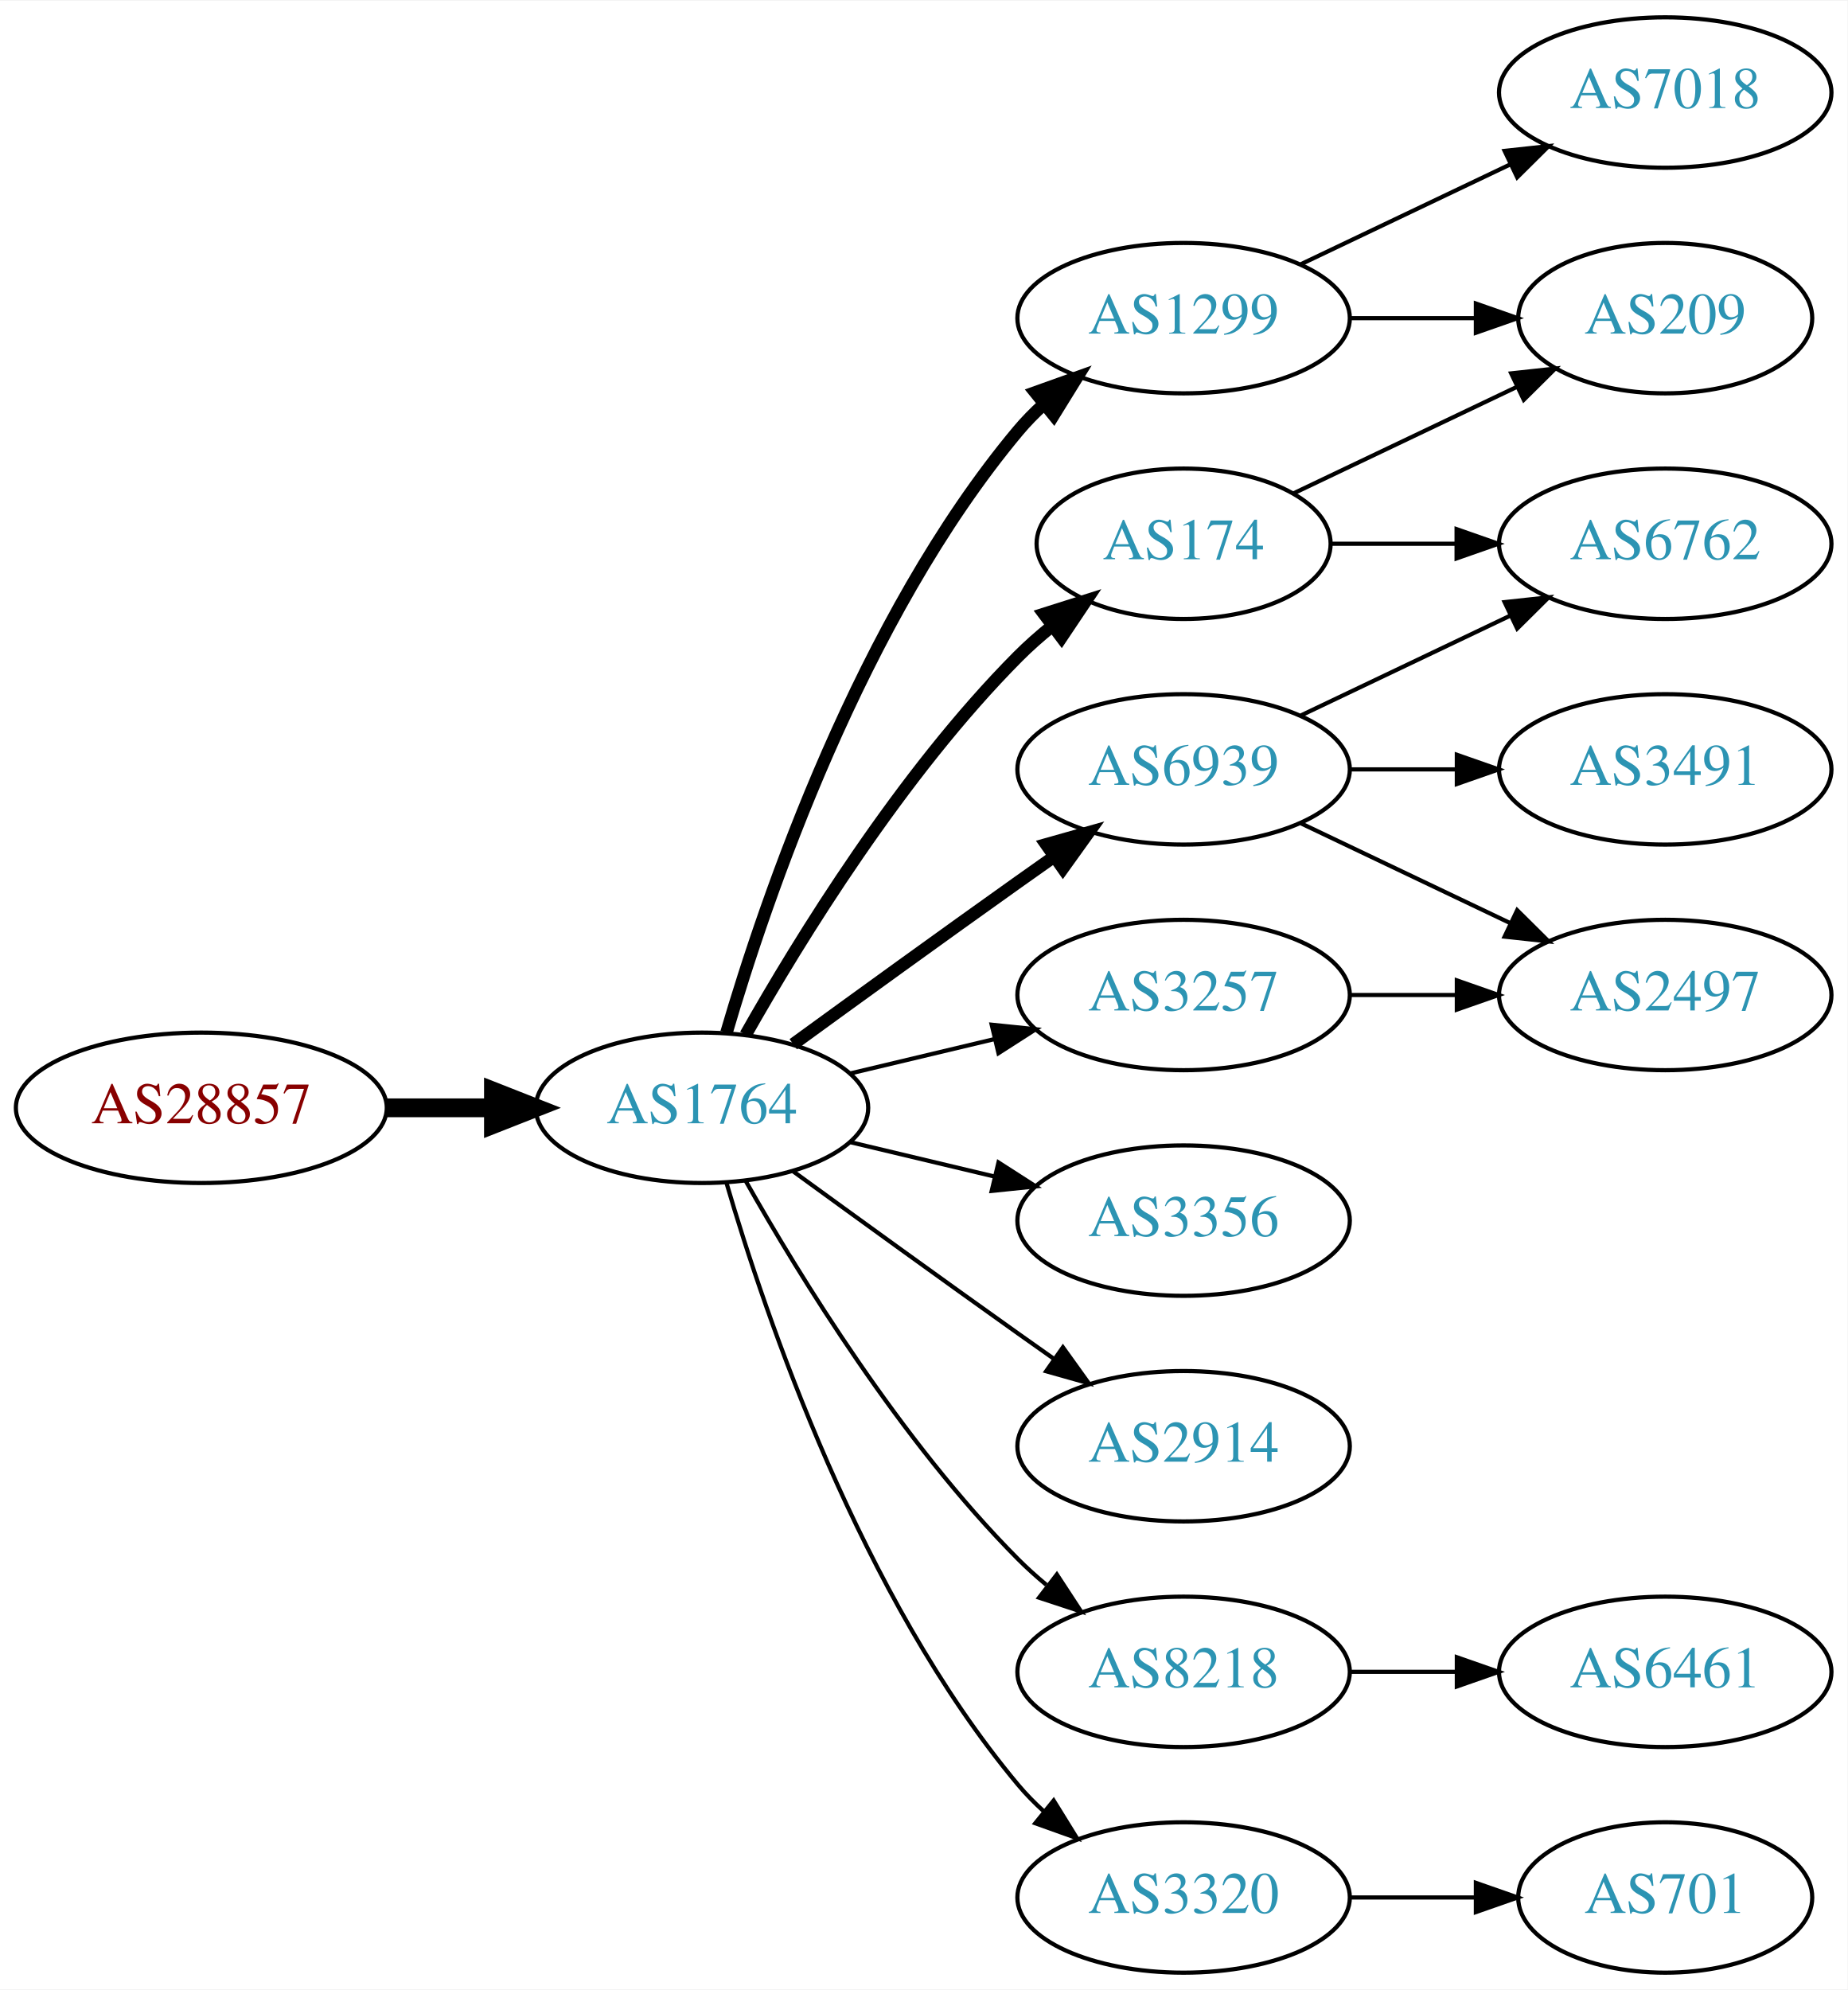
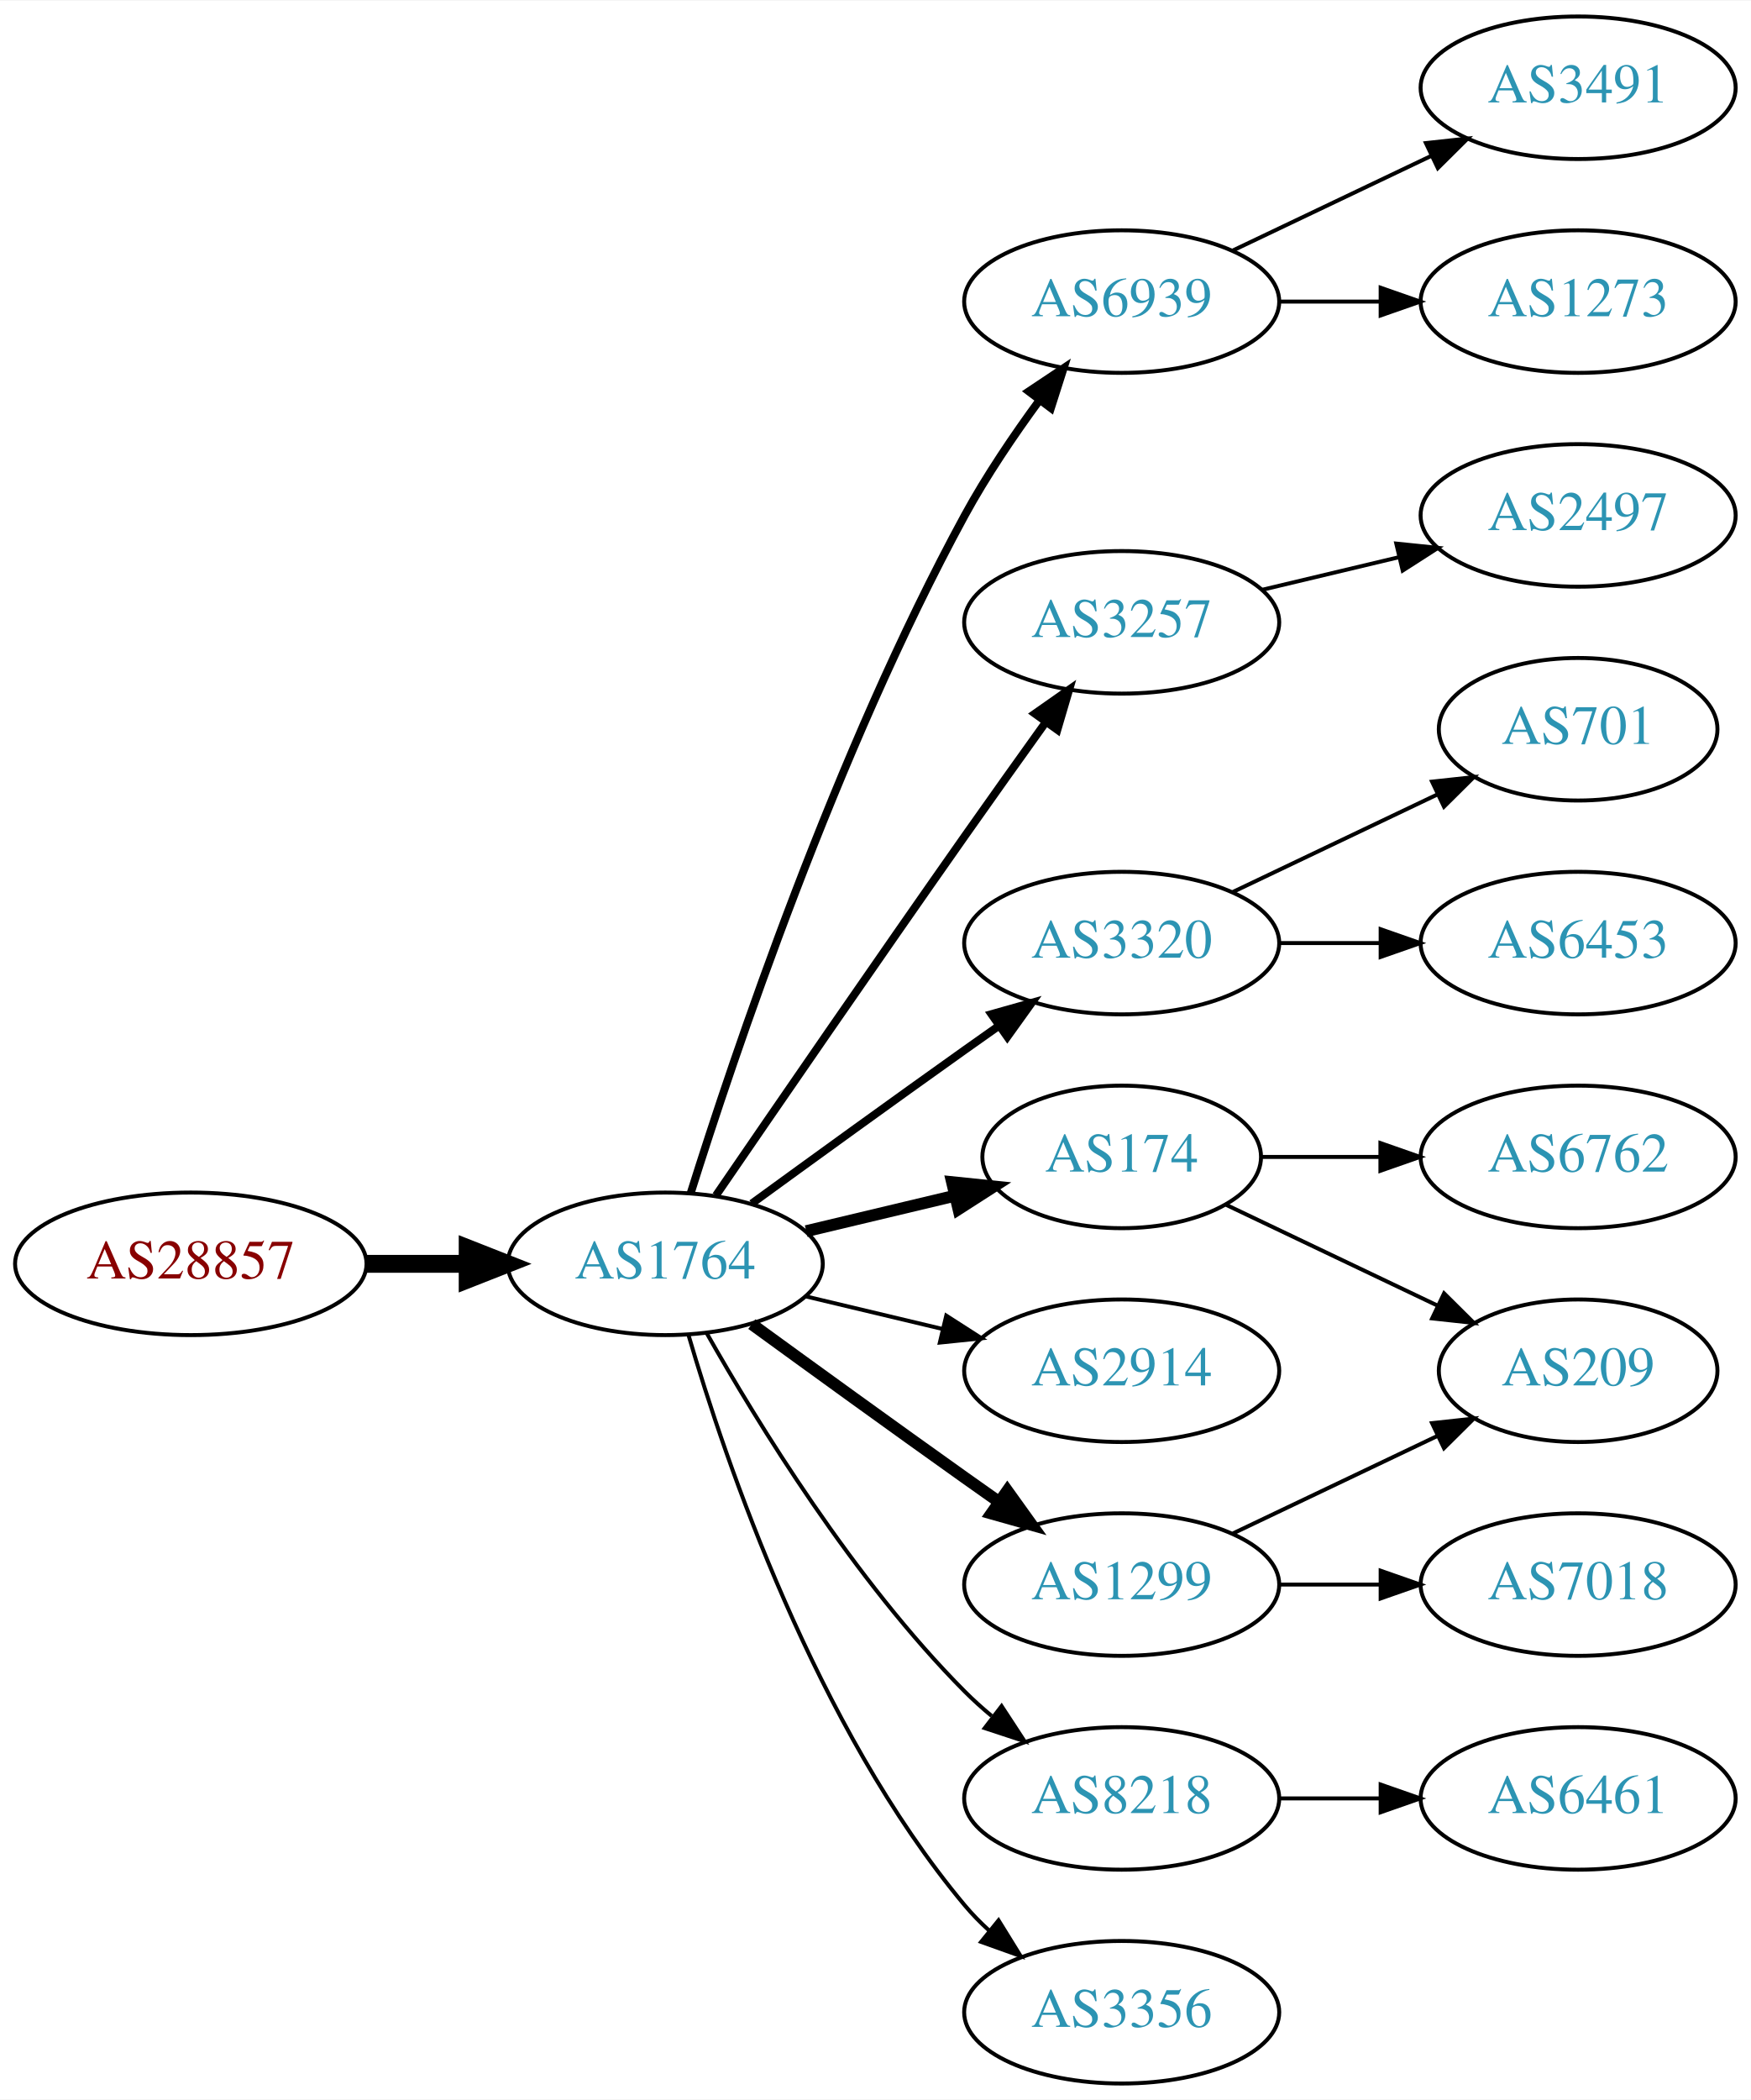
- <svg xmlns="http://www.w3.org/2000/svg" xmlns:xlink="http://www.w3.org/1999/xlink" width="442pt" height="476pt" viewBox="0.00 0.00 442.27 476.00">
-   <g id="graph0" class="graph" transform="scale(1 1) rotate(0) translate(4 472)">
-     <polygon fill="white" stroke="none" points="-4,4 -4,-472 438.271,-472 438.271,4 -4,4" />
+ <svg xmlns="http://www.w3.org/2000/svg" xmlns:xlink="http://www.w3.org/1999/xlink" width="442pt" height="530pt" viewBox="0.00 0.00 442.27 530.00">
+   <g id="graph0" class="graph" transform="scale(1 1) rotate(0) translate(4 526)">
+     <polygon fill="white" stroke="none" points="-4,4 -4,-526 438.271,-526 438.271,4 -4,4" />
    <g id="node1" class="node">
      <g id="a_node1">
        <a xlink:href="/asn/28857" xlink:title="AS28857 ~ DXC Technology Austria GmbH [AT]">
          <ellipse fill="#ffffff" stroke="black" cx="44.196" cy="-207" rx="44.393" ry="18" />
          <text text-anchor="middle" x="44.196" y="-203.3" font-family="Times,serif" font-size="14.00" fill="#880000">AS28857</text>
        </a>
      </g>
    </g>
    <g id="node2" class="node">
      <g id="a_node2">
        <a xlink:href="/asn/1764" xlink:title="AS1764 ~ NEXTLAYER-AS [AT]">
          <ellipse fill="#ffffff" stroke="black" cx="164.039" cy="-207" rx="39.794" ry="18" />
          <text text-anchor="middle" x="164.039" y="-203.3" font-family="Times,serif" font-size="14.00" fill="#2c94b3">AS1764</text>
        </a>
      </g>
    </g>
    <g id="edge1" class="edge">
      <path fill="none" stroke="black" stroke-width="4.5" d="M88.407,-207C96.72,-207 105.482,-207 113.965,-207" />
      <polygon fill="black" stroke="black" stroke-width="4.5" points="114.123,-210.938 124.123,-207 114.123,-203.063 114.123,-210.938" />
    </g>
    <g id="node3" class="node">
      <g id="a_node3">
-         <a xlink:href="/asn/1299" xlink:title="AS1299 ~ Telia Carrier [EU]">
-           <ellipse fill="#ffffff" stroke="black" cx="279.332" cy="-396" rx="39.794" ry="18" />
-           <text text-anchor="middle" x="279.332" y="-392.3" font-family="Times,serif" font-size="14.00" fill="#2c94b3">AS1299</text>
+         <a xlink:href="/asn/6939" xlink:title="AS6939 ~ Hurricane Electric LLC [US]">
+           <ellipse fill="#ffffff" stroke="black" cx="279.332" cy="-450" rx="39.794" ry="18" />
+           <text text-anchor="middle" x="279.332" y="-446.3" font-family="Times,serif" font-size="14.00" fill="#2c94b3">AS6939</text>
        </a>
      </g>
    </g>
    <g id="edge2" class="edge">
-       <path fill="none" stroke="black" stroke-width="3" d="M169.913,-225.002C179.227,-256.844 202.043,-323.981 239.685,-369 241.555,-371.237 243.654,-373.374 245.88,-375.396" />
-       <polygon fill="black" stroke="black" stroke-width="3" points="243.823,-378.234 253.799,-381.804 248.227,-372.793 243.823,-378.234" />
+       <path fill="none" stroke="black" stroke-width="2" d="M170.46,-224.841C181.231,-259.146 207.122,-336.203 239.685,-396 245.117,-405.974 252.091,-416.269 258.617,-425.16" />
+       <polygon fill="black" stroke="black" stroke-width="2" points="255.858,-427.316 264.67,-433.198 261.45,-423.105 255.858,-427.316" />
    </g>
    <g id="node4" class="node">
      <g id="a_node4">
        <a xlink:href="/asn/3257" xlink:title="AS3257 ~ GTT [DE]">
-           <ellipse fill="#ffffff" stroke="black" cx="279.332" cy="-234" rx="39.794" ry="18" />
-           <text text-anchor="middle" x="279.332" y="-230.3" font-family="Times,serif" font-size="14.00" fill="#2c94b3">AS3257</text>
+           <ellipse fill="#ffffff" stroke="black" cx="279.332" cy="-369" rx="39.794" ry="18" />
+           <text text-anchor="middle" x="279.332" y="-365.3" font-family="Times,serif" font-size="14.00" fill="#2c94b3">AS3257</text>
        </a>
      </g>
    </g>
    <g id="edge3" class="edge">
-       <path fill="none" stroke="black" d="M199.646,-215.248C210.517,-217.838 222.671,-220.735 234.114,-223.462" />
-       <polygon fill="black" stroke="black" points="233.397,-226.889 243.936,-225.803 235.02,-220.08 233.397,-226.889" />
+       <path fill="none" stroke="black" stroke-width="2" d="M176.846,-224.269C191.489,-245.642 217.262,-283.12 239.685,-315 246.32,-324.433 253.67,-334.739 260.164,-343.795" />
+       <polygon fill="black" stroke="black" stroke-width="2" points="257.399,-345.946 266.076,-352.026 263.085,-341.862 257.399,-345.946" />
    </g>
    <g id="node5" class="node">
      <g id="a_node5">
-         <a xlink:href="/asn/3356" xlink:title="AS3356 ~ Level 3 Parent, LLC [US]">
+         <a xlink:href="/asn/174" xlink:title="AS174 ~ Cogent Communications [US]">
+           <ellipse fill="#ffffff" stroke="black" cx="279.332" cy="-234" rx="35.194" ry="18" />
+           <text text-anchor="middle" x="279.332" y="-230.3" font-family="Times,serif" font-size="14.00" fill="#2c94b3">AS174</text>
+         </a>
+       </g>
+     </g>
+     <g id="edge4" class="edge">
+       <path fill="none" stroke="black" stroke-width="3" d="M199.646,-215.248C211.44,-218.058 224.745,-221.229 237.013,-224.153" />
+       <polygon fill="black" stroke="black" stroke-width="3" points="236.479,-227.624 247.018,-226.537 238.101,-220.814 236.479,-227.624" />
+     </g>
+     <g id="node6" class="node">
+       <g id="a_node6">
+         <a xlink:href="/asn/3320" xlink:title="AS3320 ~ DTAG [DE]">
+           <ellipse fill="#ffffff" stroke="black" cx="279.332" cy="-288" rx="39.794" ry="18" />
+           <text text-anchor="middle" x="279.332" y="-284.3" font-family="Times,serif" font-size="14.00" fill="#2c94b3">AS3320</text>
+         </a>
+       </g>
+     </g>
+     <g id="edge5" class="edge">
+       <path fill="none" stroke="black" stroke-width="2" d="M185.887,-222.222C200.821,-233.091 221.435,-248.025 239.685,-261 242.506,-263.005 245.449,-265.085 248.397,-267.159" />
+       <polygon fill="black" stroke="black" stroke-width="2" points="246.424,-270.05 256.621,-272.926 250.443,-264.319 246.424,-270.05" />
+     </g>
+     <g id="node7" class="node">
+       <g id="a_node7">
+         <a xlink:href="/asn/2914" xlink:title="AS2914 ~ NTT America, Inc. [US]">
          <ellipse fill="#ffffff" stroke="black" cx="279.332" cy="-180" rx="39.794" ry="18" />
-           <text text-anchor="middle" x="279.332" y="-176.3" font-family="Times,serif" font-size="14.00" fill="#2c94b3">AS3356</text>
-         </a>
-       </g>
-     </g>
-     <g id="edge4" class="edge">
+           <text text-anchor="middle" x="279.332" y="-176.3" font-family="Times,serif" font-size="14.00" fill="#2c94b3">AS2914</text>
+         </a>
+       </g>
+     </g>
+     <g id="edge6" class="edge">
      <path fill="none" stroke="black" d="M199.646,-198.752C210.517,-196.162 222.671,-193.265 234.114,-190.538" />
      <polygon fill="black" stroke="black" points="235.02,-193.92 243.936,-188.197 233.397,-187.111 235.02,-193.92" />
    </g>
-     <g id="node6" class="node">
-       <g id="a_node6">
-         <a xlink:href="/asn/174" xlink:title="AS174 ~ Cogent Communications [US]">
-           <ellipse fill="#ffffff" stroke="black" cx="279.332" cy="-342" rx="35.194" ry="18" />
-           <text text-anchor="middle" x="279.332" y="-338.3" font-family="Times,serif" font-size="14.00" fill="#2c94b3">AS174</text>
-         </a>
-       </g>
-     </g>
-     <g id="edge5" class="edge">
-       <path fill="none" stroke="black" stroke-width="3" d="M174.498,-224.49C187.28,-247.096 211.712,-286.886 239.685,-315 242.185,-317.513 244.946,-319.949 247.807,-322.261" />
-       <polygon fill="black" stroke="black" stroke-width="3" points="245.905,-325.21 256.004,-328.413 250.108,-319.611 245.905,-325.21" />
-     </g>
-     <g id="node7" class="node">
-       <g id="a_node7">
-         <a xlink:href="/asn/6939" xlink:title="AS6939 ~ Hurricane Electric LLC [US]">
-           <ellipse fill="#ffffff" stroke="black" cx="279.332" cy="-288" rx="39.794" ry="18" />
-           <text text-anchor="middle" x="279.332" y="-284.3" font-family="Times,serif" font-size="14.00" fill="#2c94b3">AS6939</text>
-         </a>
-       </g>
-     </g>
-     <g id="edge6" class="edge">
-       <path fill="none" stroke="black" stroke-width="3" d="M185.887,-222.222C200.821,-233.091 221.435,-248.025 239.685,-261 242.506,-263.005 245.449,-265.085 248.397,-267.159" />
-       <polygon fill="black" stroke="black" stroke-width="3" points="246.424,-270.05 256.621,-272.926 250.443,-264.319 246.424,-270.05" />
-     </g>
    <g id="node8" class="node">
      <g id="a_node8">
-         <a xlink:href="/asn/2914" xlink:title="AS2914 ~ NTT America, Inc. [US]">
+         <a xlink:href="/asn/1299" xlink:title="AS1299 ~ Telia Carrier [EU]">
          <ellipse fill="#ffffff" stroke="black" cx="279.332" cy="-126" rx="39.794" ry="18" />
-           <text text-anchor="middle" x="279.332" y="-122.3" font-family="Times,serif" font-size="14.00" fill="#2c94b3">AS2914</text>
+           <text text-anchor="middle" x="279.332" y="-122.3" font-family="Times,serif" font-size="14.00" fill="#2c94b3">AS1299</text>
        </a>
      </g>
    </g>
    <g id="edge7" class="edge">
-       <path fill="none" stroke="black" d="M185.887,-191.778C200.821,-180.909 221.435,-165.975 239.685,-153 242.506,-150.995 245.449,-148.915 248.397,-146.841" />
-       <polygon fill="black" stroke="black" points="250.443,-149.681 256.621,-141.074 246.424,-143.95 250.443,-149.681" />
+       <path fill="none" stroke="black" stroke-width="3" d="M185.887,-191.778C200.821,-180.909 221.435,-165.975 239.685,-153 242.506,-150.995 245.449,-148.915 248.397,-146.841" />
+       <polygon fill="black" stroke="black" stroke-width="3" points="250.443,-149.681 256.621,-141.074 246.424,-143.95 250.443,-149.681" />
    </g>
    <g id="node9" class="node">
      <g id="a_node9">
        <a xlink:href="/asn/8218" xlink:title="AS8218 ~ legacy Neotelecoms [FR]">
          <ellipse fill="#ffffff" stroke="black" cx="279.332" cy="-72" rx="39.794" ry="18" />
          <text text-anchor="middle" x="279.332" y="-68.3" font-family="Times,serif" font-size="14.00" fill="#2c94b3">AS8218</text>
        </a>
      </g>
    </g>
    <g id="edge8" class="edge">
      <path fill="none" stroke="black" d="M174.498,-189.51C187.28,-166.904 211.712,-127.114 239.685,-99 241.796,-96.879 244.092,-94.812 246.477,-92.829" />
      <polygon fill="black" stroke="black" points="248.993,-95.31 254.793,-86.444 244.73,-89.758 248.993,-95.31" />
    </g>
    <g id="node10" class="node">
      <g id="a_node10">
-         <a xlink:href="/asn/3320" xlink:title="AS3320 ~ DTAG [DE]">
+         <a xlink:href="/asn/3356" xlink:title="AS3356 ~ Level 3 Parent, LLC [US]">
          <ellipse fill="#ffffff" stroke="black" cx="279.332" cy="-18" rx="39.794" ry="18" />
-           <text text-anchor="middle" x="279.332" y="-14.3" font-family="Times,serif" font-size="14.00" fill="#2c94b3">AS3320</text>
+           <text text-anchor="middle" x="279.332" y="-14.3" font-family="Times,serif" font-size="14.00" fill="#2c94b3">AS3356</text>
        </a>
      </g>
    </g>
    <g id="edge9" class="edge">
      <path fill="none" stroke="black" d="M169.913,-188.998C179.227,-157.156 202.043,-90.019 239.685,-45 241.555,-42.763 243.654,-40.626 245.88,-38.604" />
      <polygon fill="black" stroke="black" points="248.227,-41.208 253.799,-32.196 243.823,-35.766 248.227,-41.208" />
    </g>
    <g id="node11" class="node">
      <g id="a_node11">
-         <a xlink:href="/asn/7018" xlink:title="AS7018 ~ AT&amp;T Services, Inc. [US]">
+         <a xlink:href="/asn/1273" xlink:title="AS1273 ~ Vodafone Group PLC [EU]">
          <ellipse fill="#ffffff" stroke="black" cx="394.625" cy="-450" rx="39.794" ry="18" />
-           <text text-anchor="middle" x="394.625" y="-446.3" font-family="Times,serif" font-size="14.00" fill="#2c94b3">AS7018</text>
+           <text text-anchor="middle" x="394.625" y="-446.3" font-family="Times,serif" font-size="14.00" fill="#2c94b3">AS1273</text>
        </a>
      </g>
    </g>
    <g id="edge10" class="edge">
-       <path fill="none" stroke="black" d="M307.468,-408.934C322.462,-416.081 341.283,-425.052 357.506,-432.785" />
-       <polygon fill="black" stroke="black" points="356.177,-436.028 366.71,-437.171 359.188,-429.709 356.177,-436.028" />
+       <path fill="none" stroke="black" d="M319.004,-450C327.207,-450 335.971,-450 344.503,-450" />
+       <polygon fill="black" stroke="black" points="344.742,-453.5 354.742,-450 344.742,-446.5 344.742,-453.5" />
    </g>
    <g id="node12" class="node">
      <g id="a_node12">
-         <a xlink:href="/asn/209" xlink:title="AS209 ~ CenturyLink Communications, LLC [US]">
-           <ellipse fill="#ffffff" stroke="black" cx="394.625" cy="-396" rx="35.194" ry="18" />
-           <text text-anchor="middle" x="394.625" y="-392.3" font-family="Times,serif" font-size="14.00" fill="#2c94b3">AS209</text>
+         <a xlink:href="/asn/3491" xlink:title="AS3491 ~ PCCW Global, Inc. [US]">
+           <ellipse fill="#ffffff" stroke="black" cx="394.625" cy="-504" rx="39.794" ry="18" />
+           <text text-anchor="middle" x="394.625" y="-500.3" font-family="Times,serif" font-size="14.00" fill="#2c94b3">AS3491</text>
        </a>
      </g>
    </g>
    <g id="edge11" class="edge">
-       <path fill="none" stroke="black" d="M319.004,-396C328.709,-396 339.2,-396 349.163,-396" />
-       <polygon fill="black" stroke="black" points="349.299,-399.5 359.299,-396 349.299,-392.5 349.299,-399.5" />
+       <path fill="none" stroke="black" d="M307.468,-462.934C322.462,-470.081 341.283,-479.052 357.506,-486.785" />
+       <polygon fill="black" stroke="black" points="356.177,-490.028 366.71,-491.171 359.188,-483.709 356.177,-490.028" />
    </g>
    <g id="node13" class="node">
      <g id="a_node13">
        <a xlink:href="/asn/2497" xlink:title="AS2497 ~ Internet Initiative Japan Inc. [JP]">
-           <ellipse fill="#ffffff" stroke="black" cx="394.625" cy="-234" rx="39.794" ry="18" />
-           <text text-anchor="middle" x="394.625" y="-230.3" font-family="Times,serif" font-size="14.00" fill="#2c94b3">AS2497</text>
+           <ellipse fill="#ffffff" stroke="black" cx="394.625" cy="-396" rx="39.794" ry="18" />
+           <text text-anchor="middle" x="394.625" y="-392.3" font-family="Times,serif" font-size="14.00" fill="#2c94b3">AS2497</text>
        </a>
      </g>
    </g>
    <g id="edge12" class="edge">
-       <path fill="none" stroke="black" d="M319.004,-234C327.207,-234 335.971,-234 344.503,-234" />
-       <polygon fill="black" stroke="black" points="344.742,-237.5 354.742,-234 344.742,-230.5 344.742,-237.5" />
-     </g>
-     <g id="edge14" class="edge">
-       <path fill="none" stroke="black" d="M305.757,-354.119C321.5,-361.622 341.922,-371.356 359.115,-379.551" />
-       <polygon fill="black" stroke="black" points="357.751,-382.779 368.284,-383.922 360.763,-376.46 357.751,-382.779" />
+       <path fill="none" stroke="black" d="M314.939,-377.248C325.81,-379.838 337.964,-382.735 349.407,-385.462" />
+       <polygon fill="black" stroke="black" points="348.69,-388.889 359.229,-387.803 350.313,-382.08 348.69,-388.889" />
    </g>
    <g id="node14" class="node">
      <g id="a_node14">
        <a xlink:href="/asn/6762" xlink:title="AS6762 ~ TELECOM ITALIA SPARKLE S.p.A. [IT]">
-           <ellipse fill="#ffffff" stroke="black" cx="394.625" cy="-342" rx="39.794" ry="18" />
-           <text text-anchor="middle" x="394.625" y="-338.3" font-family="Times,serif" font-size="14.00" fill="#2c94b3">AS6762</text>
+           <ellipse fill="#ffffff" stroke="black" cx="394.625" cy="-234" rx="39.794" ry="18" />
+           <text text-anchor="middle" x="394.625" y="-230.3" font-family="Times,serif" font-size="14.00" fill="#2c94b3">AS6762</text>
        </a>
      </g>
    </g>
    <g id="edge13" class="edge">
-       <path fill="none" stroke="black" d="M314.631,-342C324.008,-342 334.358,-342 344.393,-342" />
-       <polygon fill="black" stroke="black" points="344.681,-345.5 354.681,-342 344.681,-338.5 344.681,-345.5" />
-     </g>
-     <g id="edge15" class="edge">
-       <path fill="none" stroke="black" d="M307.468,-275.066C322.462,-267.919 341.283,-258.948 357.506,-251.215" />
-       <polygon fill="black" stroke="black" points="359.188,-254.291 366.71,-246.829 356.177,-247.972 359.188,-254.291" />
-     </g>
-     <g id="edge16" class="edge">
-       <path fill="none" stroke="black" d="M307.468,-300.934C322.462,-308.081 341.283,-317.052 357.506,-324.785" />
-       <polygon fill="black" stroke="black" points="356.177,-328.028 366.71,-329.171 359.188,-321.709 356.177,-328.028" />
+       <path fill="none" stroke="black" d="M314.631,-234C324.008,-234 334.358,-234 344.393,-234" />
+       <polygon fill="black" stroke="black" points="344.681,-237.5 354.681,-234 344.681,-230.5 344.681,-237.5" />
    </g>
    <g id="node15" class="node">
      <g id="a_node15">
-         <a xlink:href="/asn/3491" xlink:title="AS3491 ~ PCCW Global, Inc. [US]">
+         <a xlink:href="/asn/209" xlink:title="AS209 ~ CenturyLink Communications, LLC [US]">
+           <ellipse fill="#ffffff" stroke="black" cx="394.625" cy="-180" rx="35.194" ry="18" />
+           <text text-anchor="middle" x="394.625" y="-176.3" font-family="Times,serif" font-size="14.00" fill="#2c94b3">AS209</text>
+         </a>
+       </g>
+     </g>
+     <g id="edge14" class="edge">
+       <path fill="none" stroke="black" d="M305.757,-221.881C321.5,-214.378 341.922,-204.644 359.115,-196.449" />
+       <polygon fill="black" stroke="black" points="360.763,-199.54 368.284,-192.078 357.751,-193.221 360.763,-199.54" />
+     </g>
+     <g id="node16" class="node">
+       <g id="a_node16">
+         <a xlink:href="/asn/6453" xlink:title="AS6453 ~ TATA COMMUNICATIONS (AMERICA) INC [US]">
          <ellipse fill="#ffffff" stroke="black" cx="394.625" cy="-288" rx="39.794" ry="18" />
-           <text text-anchor="middle" x="394.625" y="-284.3" font-family="Times,serif" font-size="14.00" fill="#2c94b3">AS3491</text>
-         </a>
-       </g>
-     </g>
-     <g id="edge17" class="edge">
+           <text text-anchor="middle" x="394.625" y="-284.3" font-family="Times,serif" font-size="14.00" fill="#2c94b3">AS6453</text>
+         </a>
+       </g>
+     </g>
+     <g id="edge15" class="edge">
      <path fill="none" stroke="black" d="M319.004,-288C327.207,-288 335.971,-288 344.503,-288" />
      <polygon fill="black" stroke="black" points="344.742,-291.5 354.742,-288 344.742,-284.5 344.742,-291.5" />
    </g>
-     <g id="node16" class="node">
-       <g id="a_node16">
+     <g id="node17" class="node">
+       <g id="a_node17">
+         <a xlink:href="/asn/701" xlink:title="AS701 ~ UUNET [US]">
+           <ellipse fill="#ffffff" stroke="black" cx="394.625" cy="-342" rx="35.194" ry="18" />
+           <text text-anchor="middle" x="394.625" y="-338.3" font-family="Times,serif" font-size="14.00" fill="#2c94b3">AS701</text>
+         </a>
+       </g>
+     </g>
+     <g id="edge16" class="edge">
+       <path fill="none" stroke="black" d="M307.468,-300.934C322.9,-308.29 342.385,-317.577 358.92,-325.459" />
+       <polygon fill="black" stroke="black" points="357.729,-328.768 368.262,-329.911 360.741,-322.449 357.729,-328.768" />
+     </g>
+     <g id="edge18" class="edge">
+       <path fill="none" stroke="black" d="M307.468,-138.934C322.9,-146.29 342.385,-155.577 358.92,-163.459" />
+       <polygon fill="black" stroke="black" points="357.729,-166.768 368.262,-167.911 360.741,-160.449 357.729,-166.768" />
+     </g>
+     <g id="node18" class="node">
+       <g id="a_node18">
+         <a xlink:href="/asn/7018" xlink:title="AS7018 ~ AT&amp;T Services, Inc. [US]">
+           <ellipse fill="#ffffff" stroke="black" cx="394.625" cy="-126" rx="39.794" ry="18" />
+           <text text-anchor="middle" x="394.625" y="-122.3" font-family="Times,serif" font-size="14.00" fill="#2c94b3">AS7018</text>
+         </a>
+       </g>
+     </g>
+     <g id="edge17" class="edge">
+       <path fill="none" stroke="black" d="M319.004,-126C327.207,-126 335.971,-126 344.503,-126" />
+       <polygon fill="black" stroke="black" points="344.742,-129.5 354.742,-126 344.742,-122.5 344.742,-129.5" />
+     </g>
+     <g id="node19" class="node">
+       <g id="a_node19">
        <a xlink:href="/asn/6461" xlink:title="AS6461 ~ Zayo Bandwidth [US]">
          <ellipse fill="#ffffff" stroke="black" cx="394.625" cy="-72" rx="39.794" ry="18" />
          <text text-anchor="middle" x="394.625" y="-68.3" font-family="Times,serif" font-size="14.00" fill="#2c94b3">AS6461</text>
        </a>
      </g>
    </g>
-     <g id="edge18" class="edge">
+     <g id="edge19" class="edge">
      <path fill="none" stroke="black" d="M319.004,-72C327.207,-72 335.971,-72 344.503,-72" />
      <polygon fill="black" stroke="black" points="344.742,-75.5 354.742,-72 344.742,-68.5 344.742,-75.5" />
    </g>
-     <g id="node17" class="node">
-       <g id="a_node17">
-         <a xlink:href="/asn/701" xlink:title="AS701 ~ UUNET [US]">
-           <ellipse fill="#ffffff" stroke="black" cx="394.625" cy="-18" rx="35.194" ry="18" />
-           <text text-anchor="middle" x="394.625" y="-14.3" font-family="Times,serif" font-size="14.00" fill="#2c94b3">AS701</text>
-         </a>
-       </g>
-     </g>
-     <g id="edge19" class="edge">
-       <path fill="none" stroke="black" d="M319.004,-18C328.709,-18 339.2,-18 349.163,-18" />
-       <polygon fill="black" stroke="black" points="349.299,-21.5 359.299,-18 349.299,-14.5 349.299,-21.5" />
-     </g>
  </g>
</svg>
